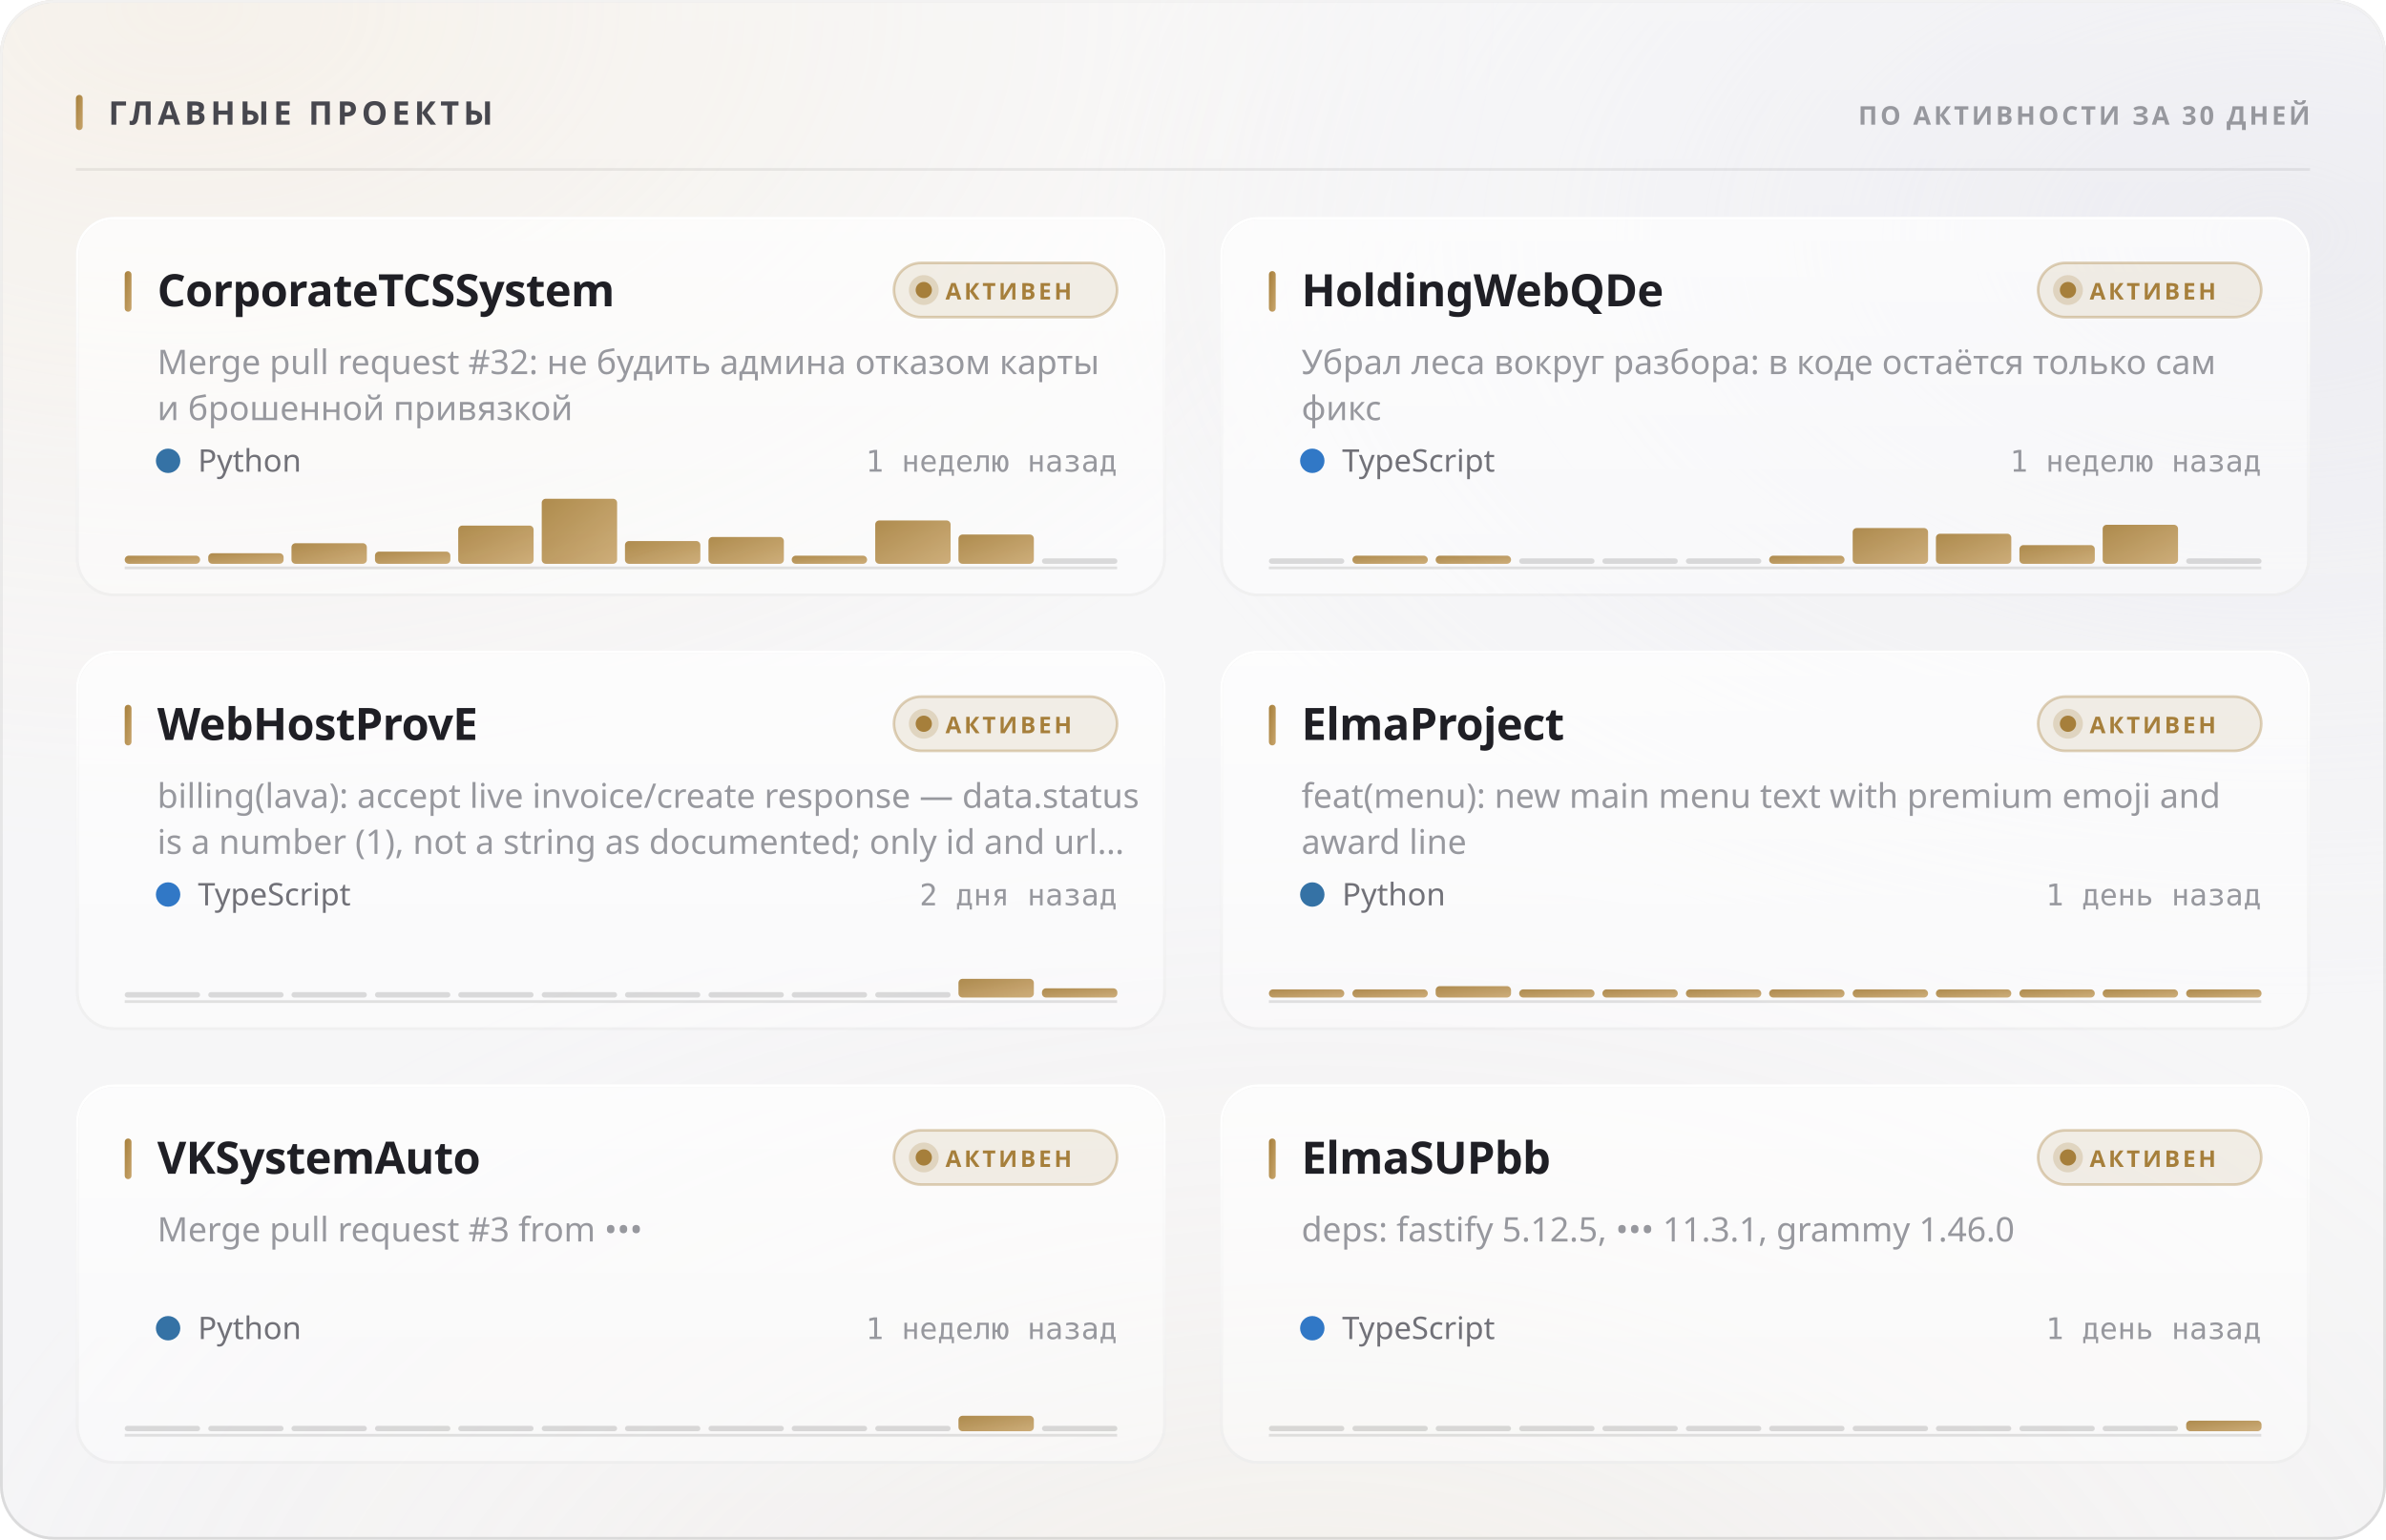
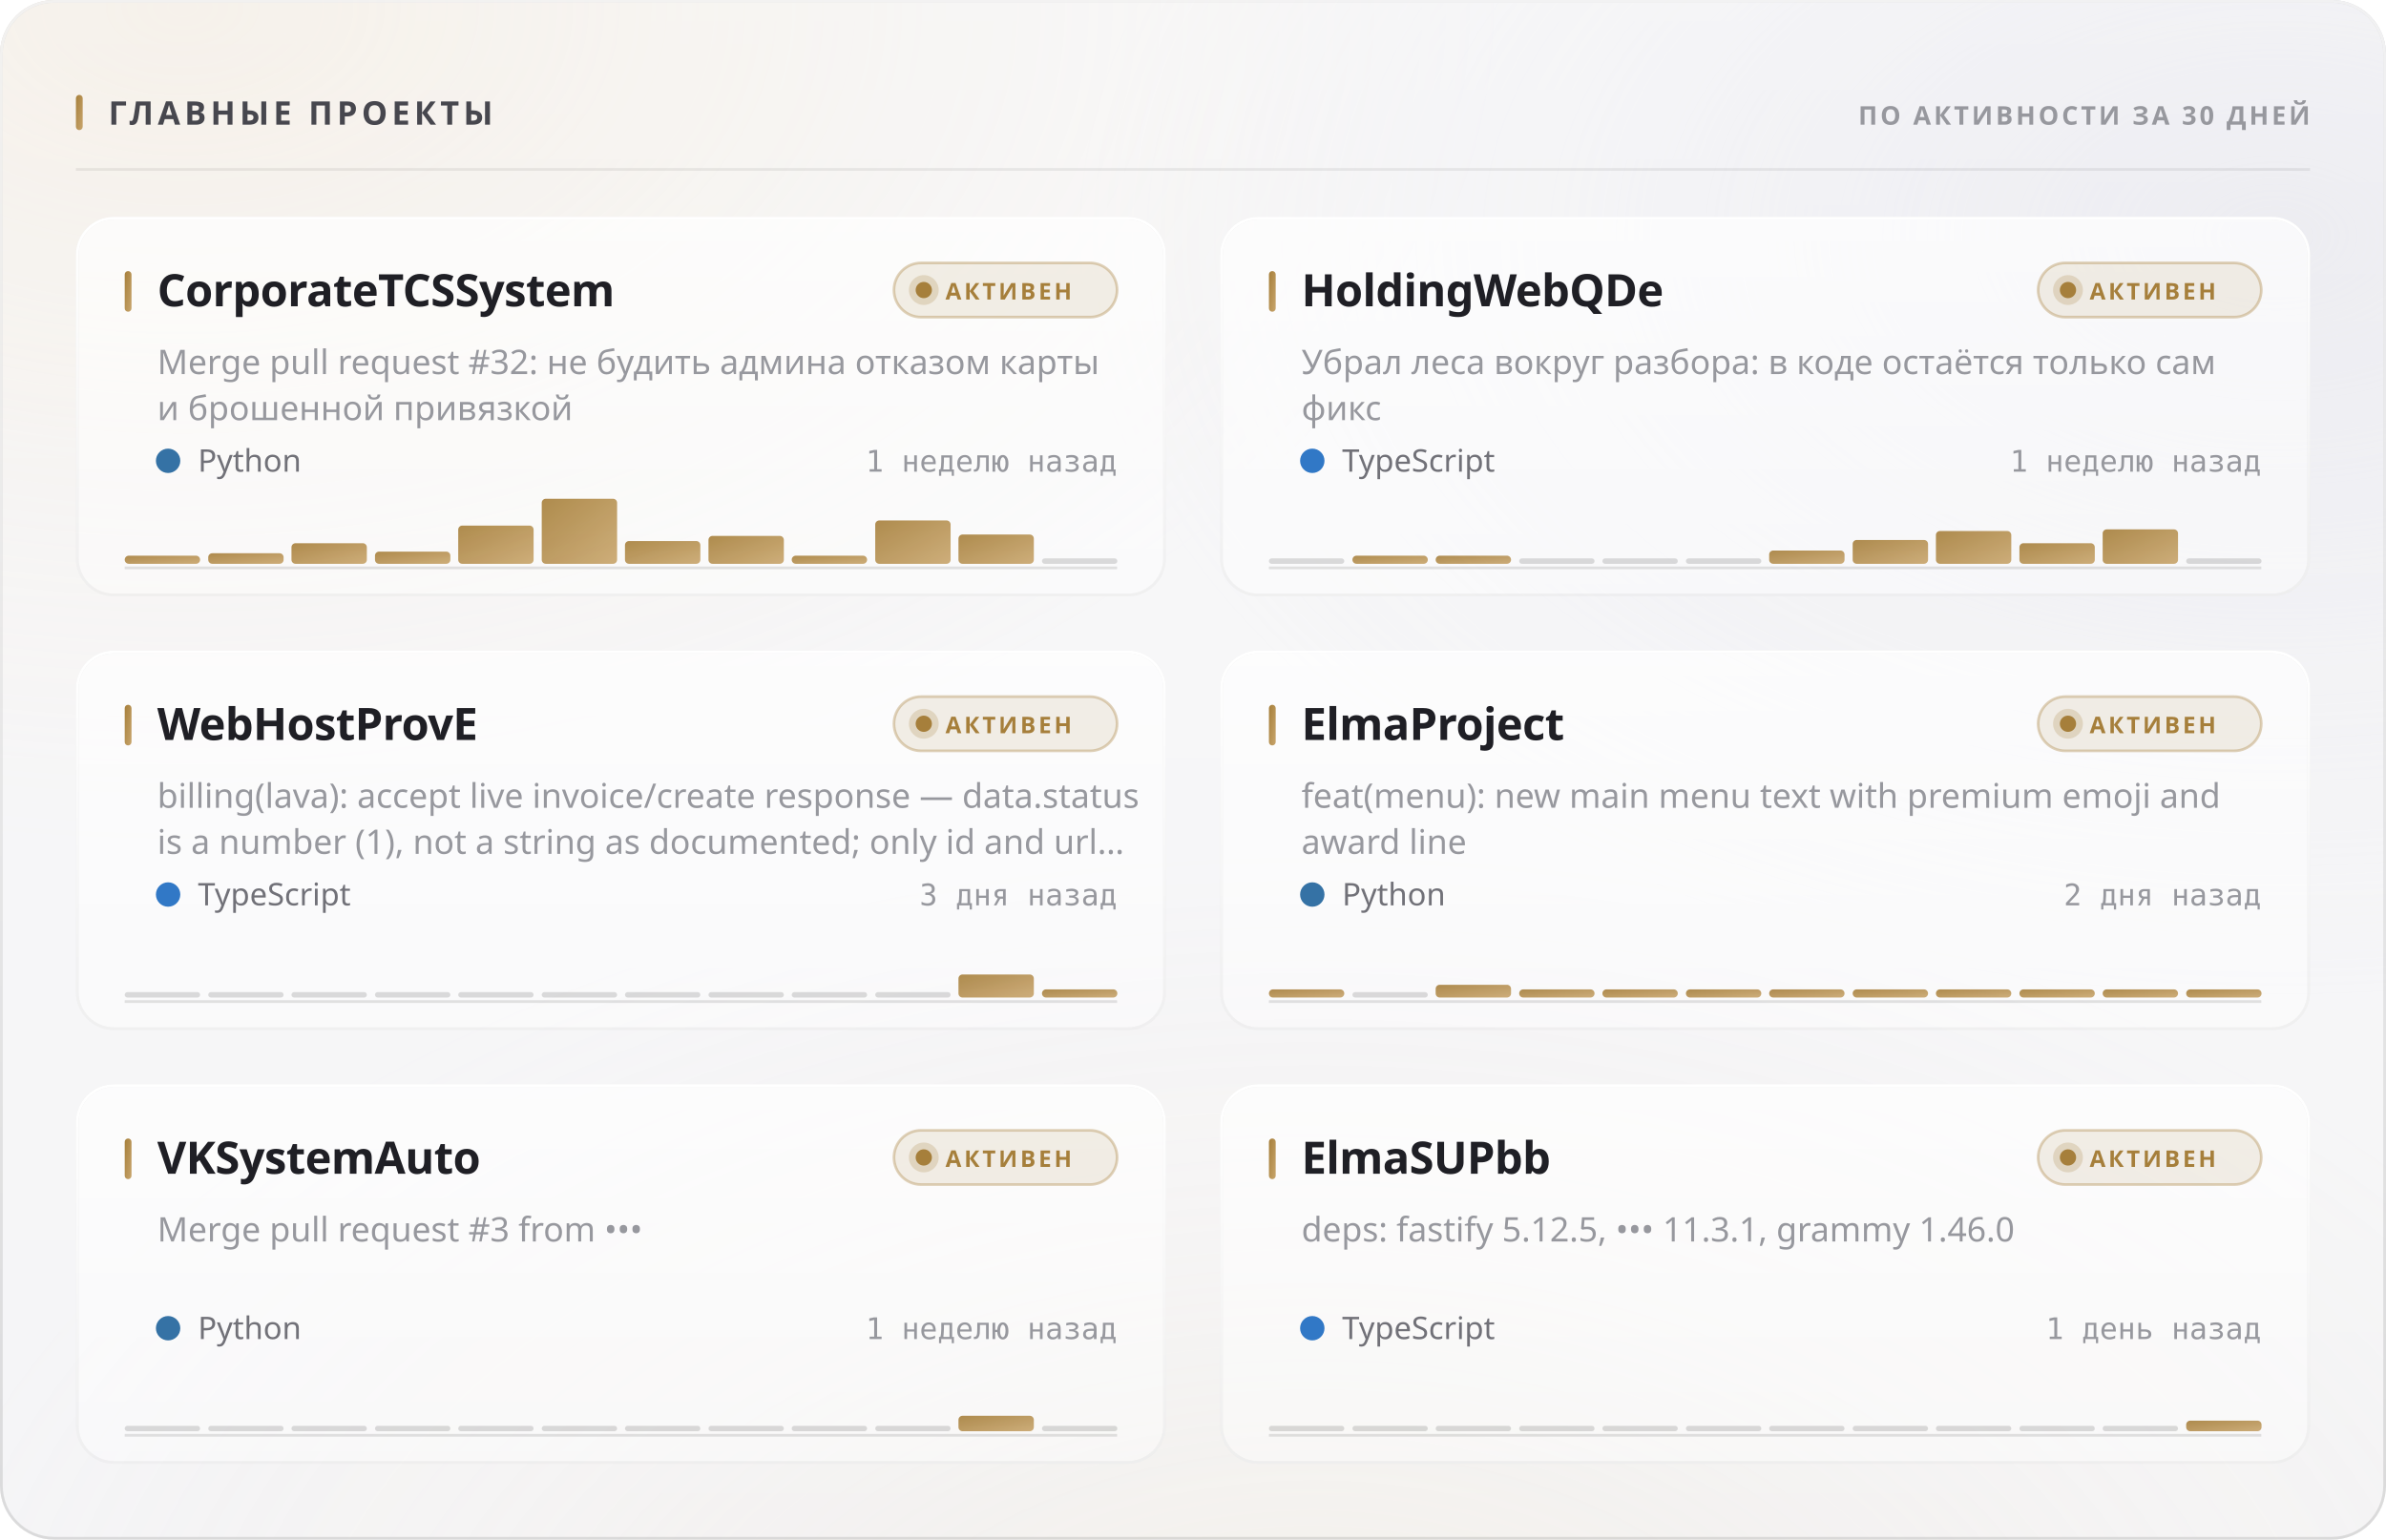
<svg xmlns="http://www.w3.org/2000/svg" width="880" height="568" viewBox="0 0 880 568" role="img">
  <style>
  text { font-family: -apple-system, BlinkMacSystemFont, 'Segoe UI', 'Noto Sans', Helvetica, Arial, sans-serif; }
  .mono { font-family: ui-monospace, 'SF Mono', 'Cascadia Mono', 'DejaVu Sans Mono', Menlo, Consolas, monospace; font-variant-numeric: tabular-nums; }
  .caps { letter-spacing: .1em; text-transform: uppercase; }

  @keyframes sheen  { from { transform: translateX(-120%); } to { transform: translateX(260%); } }
  @keyframes rise   { from { opacity: 0; transform: translateY(6px); } to { opacity: 1; transform: none; } }
  @keyframes slide  { from { opacity: 0; transform: translateX(-8px); } to { opacity: 1; transform: none; } }
  @keyframes grow   { from { transform: scaleY(0); } to { transform: scaleY(1); } }
  @keyframes widen  { from { transform: scaleX(0); } to { transform: scaleX(1); } }
  @keyframes draw   { from { stroke-dashoffset: 200; } to { stroke-dashoffset: 0; } }

  .sheen { animation: sheen 5.5s cubic-bezier(.45,0,.2,1) infinite; }
  .rise  { animation: rise .5s cubic-bezier(.16,1,.3,1) both; }
  .slide { animation: slide .42s cubic-bezier(.16,1,.3,1) both; }
  .bar   { transform-box: fill-box; transform-origin: 50% 100%;
           animation: grow .62s cubic-bezier(.16,1,.3,1) both; }
  .fill  { transform-box: fill-box; transform-origin: 0% 50%;
           animation: widen .8s cubic-bezier(.16,1,.3,1) both; }
  /* The hidden start state lives in the keyframes, never in the static rule.
     A renderer that ignores CSS animations then falls back to the FINISHED
     state — a drawn line, visible text — instead of an empty panel. */
  .spark { stroke-dasharray: 200;
           animation: draw 1.1s cubic-bezier(.16,1,.3,1) both; }

  @media (prefers-reduced-motion: reduce) {
    .sheen { animation: none; opacity: 0; }
    .rise, .slide, .bar, .fill, .spark { animation: none; opacity: 1; transform: none;
                                         stroke-dashoffset: 0; }
  }</style>
  <defs>
    <filter id="grain5" x="0" y="0" width="100%" height="100%">
      <feTurbulence type="fractalNoise" baseFrequency="0.85" numOctaves="3" stitchTiles="stitch" />
      <feColorMatrix type="saturate" values="0" />
    </filter>
    <linearGradient id="accent1" x1="0" y1="0" x2="1" y2="1">
      <stop offset="0%" stop-color="#a67f3b" />
      <stop offset="100%" stop-color="#c8a56c" />
    </linearGradient>
    <radialGradient id="aurora6" cx="0.08" cy="0" r="0.55">
      <stop offset="0%" stop-color="#e7c99a" stop-opacity="0.28" />
      <stop offset="55%" stop-color="#e7c99a" stop-opacity="0.098" />
      <stop offset="100%" stop-color="#e7c99a" stop-opacity="0" />
    </radialGradient>
    <radialGradient id="aurora7" cx="0.95" cy="0.15" r="0.5">
      <stop offset="0%" stop-color="#ccccdb" stop-opacity="0.45" />
      <stop offset="55%" stop-color="#ccccdb" stop-opacity="0.158" />
      <stop offset="100%" stop-color="#ccccdb" stop-opacity="0" />
    </radialGradient>
    <radialGradient id="aurora8" cx="0.55" cy="1.15" r="0.6">
      <stop offset="0%" stop-color="#ead4b3" stop-opacity="0.2" />
      <stop offset="55%" stop-color="#ead4b3" stop-opacity="0.07" />
      <stop offset="100%" stop-color="#ead4b3" stop-opacity="0" />
    </radialGradient>
    <linearGradient id="glass2" x1="0" y1="0" x2="0" y2="1">
      <stop offset="0%" stop-color="#ffffff" stop-opacity="0.42" />
      <stop offset="100%" stop-color="#ffffff" stop-opacity="0.16" />
    </linearGradient>
    <linearGradient id="rim3" x1="0" y1="0" x2="0" y2="1">
      <stop offset="0%" stop-color="#ffffff" stop-opacity="0.7" />
      <stop offset="100%" stop-color="#ffffff" stop-opacity="0.15" />
    </linearGradient>
    <linearGradient id="spec4" x1="0" y1="0" x2="1" y2="0">
      <stop offset="0%" stop-color="#ffffff" stop-opacity="0" />
      <stop offset="35%" stop-color="#ffffff" stop-opacity="0.72" />
      <stop offset="70%" stop-color="#ffffff" stop-opacity="0.252" />
      <stop offset="100%" stop-color="#ffffff" stop-opacity="0" />
    </linearGradient>
    <linearGradient id="cardglass9" x1="0" y1="0" x2="0" y2="1">
      <stop offset="0%" stop-color="#ffffff" stop-opacity="0.7" />
      <stop offset="100%" stop-color="#ffffff" stop-opacity="0.4" />
    </linearGradient>
    <linearGradient id="cardrim10" x1="0" y1="0" x2="0" y2="1">
      <stop offset="0%" stop-color="#ffffff" stop-opacity="1" />
      <stop offset="100%" stop-color="#ffffff" stop-opacity="0.3" />
    </linearGradient>
    <linearGradient id="cardspec11" x1="0" y1="0" x2="1" y2="0">
      <stop offset="0%" stop-color="#ffffff" stop-opacity="0" />
      <stop offset="35%" stop-color="#ffffff" stop-opacity="0.9" />
      <stop offset="70%" stop-color="#ffffff" stop-opacity="0.315" />
      <stop offset="100%" stop-color="#ffffff" stop-opacity="0" />
    </linearGradient>
    <linearGradient id="cardglass12" x1="0" y1="0" x2="0" y2="1">
      <stop offset="0%" stop-color="#ffffff" stop-opacity="0.7" />
      <stop offset="100%" stop-color="#ffffff" stop-opacity="0.4" />
    </linearGradient>
    <linearGradient id="cardrim13" x1="0" y1="0" x2="0" y2="1">
      <stop offset="0%" stop-color="#ffffff" stop-opacity="1" />
      <stop offset="100%" stop-color="#ffffff" stop-opacity="0.3" />
    </linearGradient>
    <linearGradient id="cardspec14" x1="0" y1="0" x2="1" y2="0">
      <stop offset="0%" stop-color="#ffffff" stop-opacity="0" />
      <stop offset="35%" stop-color="#ffffff" stop-opacity="0.9" />
      <stop offset="70%" stop-color="#ffffff" stop-opacity="0.315" />
      <stop offset="100%" stop-color="#ffffff" stop-opacity="0" />
    </linearGradient>
    <linearGradient id="cardglass15" x1="0" y1="0" x2="0" y2="1">
      <stop offset="0%" stop-color="#ffffff" stop-opacity="0.7" />
      <stop offset="100%" stop-color="#ffffff" stop-opacity="0.4" />
    </linearGradient>
    <linearGradient id="cardrim16" x1="0" y1="0" x2="0" y2="1">
      <stop offset="0%" stop-color="#ffffff" stop-opacity="1" />
      <stop offset="100%" stop-color="#ffffff" stop-opacity="0.3" />
    </linearGradient>
    <linearGradient id="cardspec17" x1="0" y1="0" x2="1" y2="0">
      <stop offset="0%" stop-color="#ffffff" stop-opacity="0" />
      <stop offset="35%" stop-color="#ffffff" stop-opacity="0.9" />
      <stop offset="70%" stop-color="#ffffff" stop-opacity="0.315" />
      <stop offset="100%" stop-color="#ffffff" stop-opacity="0" />
    </linearGradient>
    <linearGradient id="cardglass18" x1="0" y1="0" x2="0" y2="1">
      <stop offset="0%" stop-color="#ffffff" stop-opacity="0.7" />
      <stop offset="100%" stop-color="#ffffff" stop-opacity="0.4" />
    </linearGradient>
    <linearGradient id="cardrim19" x1="0" y1="0" x2="0" y2="1">
      <stop offset="0%" stop-color="#ffffff" stop-opacity="1" />
      <stop offset="100%" stop-color="#ffffff" stop-opacity="0.3" />
    </linearGradient>
    <linearGradient id="cardspec20" x1="0" y1="0" x2="1" y2="0">
      <stop offset="0%" stop-color="#ffffff" stop-opacity="0" />
      <stop offset="35%" stop-color="#ffffff" stop-opacity="0.9" />
      <stop offset="70%" stop-color="#ffffff" stop-opacity="0.315" />
      <stop offset="100%" stop-color="#ffffff" stop-opacity="0" />
    </linearGradient>
    <linearGradient id="cardglass21" x1="0" y1="0" x2="0" y2="1">
      <stop offset="0%" stop-color="#ffffff" stop-opacity="0.7" />
      <stop offset="100%" stop-color="#ffffff" stop-opacity="0.4" />
    </linearGradient>
    <linearGradient id="cardrim22" x1="0" y1="0" x2="0" y2="1">
      <stop offset="0%" stop-color="#ffffff" stop-opacity="1" />
      <stop offset="100%" stop-color="#ffffff" stop-opacity="0.3" />
    </linearGradient>
    <linearGradient id="cardspec23" x1="0" y1="0" x2="1" y2="0">
      <stop offset="0%" stop-color="#ffffff" stop-opacity="0" />
      <stop offset="35%" stop-color="#ffffff" stop-opacity="0.9" />
      <stop offset="70%" stop-color="#ffffff" stop-opacity="0.315" />
      <stop offset="100%" stop-color="#ffffff" stop-opacity="0" />
    </linearGradient>
    <linearGradient id="cardglass24" x1="0" y1="0" x2="0" y2="1">
      <stop offset="0%" stop-color="#ffffff" stop-opacity="0.7" />
      <stop offset="100%" stop-color="#ffffff" stop-opacity="0.4" />
    </linearGradient>
    <linearGradient id="cardrim25" x1="0" y1="0" x2="0" y2="1">
      <stop offset="0%" stop-color="#ffffff" stop-opacity="1" />
      <stop offset="100%" stop-color="#ffffff" stop-opacity="0.3" />
    </linearGradient>
    <linearGradient id="cardspec26" x1="0" y1="0" x2="1" y2="0">
      <stop offset="0%" stop-color="#ffffff" stop-opacity="0" />
      <stop offset="35%" stop-color="#ffffff" stop-opacity="0.9" />
      <stop offset="70%" stop-color="#ffffff" stop-opacity="0.315" />
      <stop offset="100%" stop-color="#ffffff" stop-opacity="0" />
    </linearGradient>
  </defs>
  <rect width="880" height="568" rx="20" fill="#f3f3f5" />
  <rect width="880" height="568" rx="20" fill="url(#aurora6)" />
  <rect width="880" height="568" rx="20" fill="url(#aurora7)" />
  <rect width="880" height="568" rx="20" fill="url(#aurora8)" />
  <rect width="880" height="568" rx="20" fill="url(#glass2)" />
  <rect width="880" height="568" rx="20" filter="url(#grain5)" opacity="0.06" style="mix-blend-mode:overlay" />
  <rect x=".5" y=".5" width="879" height="567" rx="19.5" fill="none" stroke="rgba(10,10,12,0.14)" />
  <rect x=".5" y=".5" width="879" height="567" rx="19.5" fill="none" stroke="url(#rim3)" />
  <path d="M20 1 H860" stroke="url(#spec4)" stroke-width="1.2" fill="none" />
  <rect x="28" y="35" width="2.5" height="13" rx="1.25" fill="url(#accent1)" />
  <text x="40" y="46" font-size="12" font-weight="700" fill="#47474e" letter-spacing="0.13em">ГЛАВНЫЕ ПРОЕКТЫ</text>
  <text x="852" y="46" font-size="9.5" font-weight="600" fill="#97989e" text-anchor="end" letter-spacing="0.11em">ПО АКТИВНОСТИ ЗА 30 ДНЕЙ</text>
  <path d="M28 62.5 H852" stroke="rgba(10,10,12,0.07)" stroke-width="1" />
  <g class="rise" opacity="1" style="">
    <rect x="28" y="80" width="402" height="140" rx="14" fill="url(#cardglass9)" />
    <rect x="28" y="80" width="402" height="140" rx="14" filter="url(#grain5)" opacity="0.048" style="mix-blend-mode:overlay" />
    <rect x="28.5" y="80.5" width="401" height="139" rx="13.5" fill="none" stroke="rgba(10,10,12,0.07)" />
    <rect x="28.5" y="80.5" width="401" height="139" rx="13.5" fill="none" stroke="url(#cardrim10)" />
    <path d="M42 81 H416" stroke="url(#cardspec11)" stroke-width="1" fill="none" />
    <rect x="46" y="100" width="2.5" height="15" rx="1.25" fill="url(#accent1)" />
    <text x="58" y="113" font-size="16.5" font-weight="700" fill="#1f1f25" letter-spacing="-0.01em">CorporateTCSSystem</text>
    <rect x="329.709" y="97" width="82.291" height="20" rx="10" fill="rgba(166,127,59,0.12)" stroke="rgba(166,127,59,0.35)" />
    <circle cx="340.709" cy="107" r="3" fill="#a67f3b" />
    <circle cx="340.709" cy="107" r="5.5" fill="#a67f3b" opacity=".22" />
    <text x="348.709" y="110.5" font-size="8.5" font-weight="700" fill="#a67f3b" letter-spacing="0.12em">АКТИВЕН</text>
    <text x="58" y="138" font-size="12.5" font-weight="400" fill="#97989e">Merge pull request #32: не будить админа отказом карты</text>
    <text x="58" y="155" font-size="12.5" font-weight="400" fill="#97989e">и брошенной привязкой</text>
    <circle cx="62" cy="170" r="4.5" fill="#3572A5" />
    <text x="73" y="174" font-size="11.5" font-weight="400" fill="#717178">Python</text>
    <text x="412" y="174" font-size="11" font-weight="400" fill="#97989e" text-anchor="end" class="mono">1 неделю назад</text>
    <path d="M46 209.5 H412" stroke="rgba(10,10,12,0.112)" stroke-width="1" />
    <g class="bar" style="animation-delay:0.18s">
      <rect x="46.0" y="205.0" width="27.8" height="3.0" rx="1.5" fill="url(#accent1)" opacity="0.9" />
      <rect x="76.8" y="204.1" width="27.8" height="3.9" rx="1.5" fill="url(#accent1)" opacity="0.9" />
      <rect x="107.5" y="200.4" width="27.8" height="7.6" rx="1.5" fill="url(#accent1)" opacity="0.9" />
      <rect x="138.3" y="203.5" width="27.8" height="4.5" rx="1.5" fill="url(#accent1)" opacity="0.9" />
      <rect x="169.0" y="193.9" width="27.8" height="14.1" rx="1.5" fill="url(#accent1)" opacity="0.9" />
      <rect x="199.8" y="184.0" width="27.8" height="24.0" rx="1.5" fill="url(#accent1)" opacity="0.9" />
      <rect x="230.5" y="199.6" width="27.8" height="8.4" rx="1.5" fill="url(#accent1)" opacity="0.9" />
-       <rect x="261.3" y="198.1" width="27.8" height="9.9" rx="1.5" fill="url(#accent1)" opacity="0.9" />
+       <rect x="261.3" y="197.7" width="27.8" height="10.3" rx="1.5" fill="url(#accent1)" opacity="0.9" />
      <rect x="292.0" y="205.0" width="27.8" height="3.0" rx="1.5" fill="url(#accent1)" opacity="0.9" />
      <rect x="322.8" y="192.0" width="27.8" height="16.0" rx="1.5" fill="url(#accent1)" opacity="0.9" />
      <rect x="353.5" y="197.2" width="27.8" height="10.8" rx="1.5" fill="url(#accent1)" opacity="0.9" />
      <rect x="384.3" y="206.0" width="27.8" height="2" rx="1" fill="rgba(10,10,12,0.14)" />
    </g>
  </g>
  <g class="rise" opacity="1" style=" animation-delay:0.055s;">
    <rect x="450" y="80" width="402" height="140" rx="14" fill="url(#cardglass12)" />
    <rect x="450" y="80" width="402" height="140" rx="14" filter="url(#grain5)" opacity="0.048" style="mix-blend-mode:overlay" />
    <rect x="450.5" y="80.5" width="401" height="139" rx="13.5" fill="none" stroke="rgba(10,10,12,0.07)" />
    <rect x="450.5" y="80.5" width="401" height="139" rx="13.5" fill="none" stroke="url(#cardrim13)" />
    <path d="M464 81 H838" stroke="url(#cardspec14)" stroke-width="1" fill="none" />
    <rect x="468" y="100" width="2.5" height="15" rx="1.25" fill="url(#accent1)" />
    <text x="480" y="113" font-size="16.5" font-weight="700" fill="#1f1f25" letter-spacing="-0.01em">HoldingWebQDe</text>
    <rect x="751.709" y="97" width="82.291" height="20" rx="10" fill="rgba(166,127,59,0.12)" stroke="rgba(166,127,59,0.35)" />
    <circle cx="762.709" cy="107" r="3" fill="#a67f3b" />
    <circle cx="762.709" cy="107" r="5.5" fill="#a67f3b" opacity=".22" />
    <text x="770.709" y="110.5" font-size="8.5" font-weight="700" fill="#a67f3b" letter-spacing="0.12em">АКТИВЕН</text>
    <text x="480" y="138" font-size="12.5" font-weight="400" fill="#97989e">Убрал леса вокруг разбора: в коде остаётся только сам</text>
    <text x="480" y="155" font-size="12.5" font-weight="400" fill="#97989e">фикс</text>
    <circle cx="484" cy="170" r="4.5" fill="#3178c6" />
    <text x="495" y="174" font-size="11.5" font-weight="400" fill="#717178">TypeScript</text>
    <text x="834" y="174" font-size="11" font-weight="400" fill="#97989e" text-anchor="end" class="mono">1 неделю назад</text>
    <path d="M468 209.5 H834" stroke="rgba(10,10,12,0.112)" stroke-width="1" />
    <g class="bar" style="animation-delay:0.24s">
      <rect x="468.0" y="206.0" width="27.8" height="2" rx="1" fill="rgba(10,10,12,0.14)" />
      <rect x="498.8" y="205.0" width="27.8" height="3.0" rx="1.5" fill="url(#accent1)" opacity="0.9" />
      <rect x="529.5" y="205.0" width="27.8" height="3.0" rx="1.5" fill="url(#accent1)" opacity="0.9" />
      <rect x="560.3" y="206.0" width="27.8" height="2" rx="1" fill="rgba(10,10,12,0.14)" />
      <rect x="591.0" y="206.0" width="27.8" height="2" rx="1" fill="rgba(10,10,12,0.14)" />
      <rect x="621.8" y="206.0" width="27.8" height="2" rx="1" fill="rgba(10,10,12,0.14)" />
-       <rect x="652.5" y="205.0" width="27.8" height="3.0" rx="1.5" fill="url(#accent1)" opacity="0.9" />
-       <rect x="683.3" y="194.8" width="27.8" height="13.2" rx="1.5" fill="url(#accent1)" opacity="0.9" />
-       <rect x="714.0" y="196.9" width="27.8" height="11.1" rx="1.5" fill="url(#accent1)" opacity="0.9" />
-       <rect x="744.8" y="201.1" width="27.8" height="6.9" rx="1.5" fill="url(#accent1)" opacity="0.9" />
-       <rect x="775.5" y="193.6" width="27.8" height="14.4" rx="1.5" fill="url(#accent1)" opacity="0.9" />
+       <rect x="652.5" y="203.1" width="27.8" height="4.9" rx="1.5" fill="url(#accent1)" opacity="0.9" />
+       <rect x="683.3" y="199.2" width="27.8" height="8.8" rx="1.5" fill="url(#accent1)" opacity="0.9" />
+       <rect x="714.0" y="195.9" width="27.8" height="12.1" rx="1.5" fill="url(#accent1)" opacity="0.9" />
+       <rect x="744.8" y="200.4" width="27.8" height="7.6" rx="1.5" fill="url(#accent1)" opacity="0.9" />
+       <rect x="775.5" y="195.3" width="27.8" height="12.7" rx="1.5" fill="url(#accent1)" opacity="0.9" />
      <rect x="806.3" y="206.0" width="27.8" height="2" rx="1" fill="rgba(10,10,12,0.14)" />
    </g>
  </g>
  <g class="rise" opacity="1" style=" animation-delay:0.110s;">
    <rect x="28" y="240" width="402" height="140" rx="14" fill="url(#cardglass15)" />
    <rect x="28" y="240" width="402" height="140" rx="14" filter="url(#grain5)" opacity="0.048" style="mix-blend-mode:overlay" />
    <rect x="28.5" y="240.5" width="401" height="139" rx="13.5" fill="none" stroke="rgba(10,10,12,0.07)" />
    <rect x="28.5" y="240.5" width="401" height="139" rx="13.5" fill="none" stroke="url(#cardrim16)" />
    <path d="M42 241 H416" stroke="url(#cardspec17)" stroke-width="1" fill="none" />
    <rect x="46" y="260" width="2.5" height="15" rx="1.25" fill="url(#accent1)" />
    <text x="58" y="273" font-size="16.5" font-weight="700" fill="#1f1f25" letter-spacing="-0.01em">WebHostProvE</text>
    <rect x="329.709" y="257" width="82.291" height="20" rx="10" fill="rgba(166,127,59,0.12)" stroke="rgba(166,127,59,0.35)" />
    <circle cx="340.709" cy="267" r="3" fill="#a67f3b" />
    <circle cx="340.709" cy="267" r="5.5" fill="#a67f3b" opacity=".22" />
    <text x="348.709" y="270.5" font-size="8.5" font-weight="700" fill="#a67f3b" letter-spacing="0.12em">АКТИВЕН</text>
    <text x="58" y="298" font-size="12.5" font-weight="400" fill="#97989e">billing(lava): accept live invoice/create response — data.status</text>
    <text x="58" y="315" font-size="12.5" font-weight="400" fill="#97989e">is a number (1), not a string as documented; only id and url…</text>
    <circle cx="62" cy="330" r="4.5" fill="#3178c6" />
    <text x="73" y="334" font-size="11.5" font-weight="400" fill="#717178">TypeScript</text>
-     <text x="412" y="334" font-size="11" font-weight="400" fill="#97989e" text-anchor="end" class="mono">2 дня назад</text>
+     <text x="412" y="334" font-size="11" font-weight="400" fill="#97989e" text-anchor="end" class="mono">3 дня назад</text>
    <path d="M46 369.5 H412" stroke="rgba(10,10,12,0.112)" stroke-width="1" />
    <g class="bar" style="animation-delay:0.3s">
      <rect x="46.0" y="366.0" width="27.8" height="2" rx="1" fill="rgba(10,10,12,0.14)" />
      <rect x="76.8" y="366.0" width="27.8" height="2" rx="1" fill="rgba(10,10,12,0.14)" />
      <rect x="107.5" y="366.0" width="27.8" height="2" rx="1" fill="rgba(10,10,12,0.14)" />
      <rect x="138.3" y="366.0" width="27.8" height="2" rx="1" fill="rgba(10,10,12,0.14)" />
      <rect x="169.0" y="366.0" width="27.8" height="2" rx="1" fill="rgba(10,10,12,0.14)" />
      <rect x="199.8" y="366.0" width="27.8" height="2" rx="1" fill="rgba(10,10,12,0.14)" />
      <rect x="230.5" y="366.0" width="27.8" height="2" rx="1" fill="rgba(10,10,12,0.14)" />
      <rect x="261.3" y="366.0" width="27.8" height="2" rx="1" fill="rgba(10,10,12,0.14)" />
      <rect x="292.0" y="366.0" width="27.8" height="2" rx="1" fill="rgba(10,10,12,0.14)" />
      <rect x="322.8" y="366.0" width="27.8" height="2" rx="1" fill="rgba(10,10,12,0.14)" />
-       <rect x="353.5" y="361.1" width="27.8" height="6.9" rx="1.5" fill="url(#accent1)" opacity="0.9" />
-       <rect x="384.3" y="364.6" width="27.8" height="3.4" rx="1.5" fill="url(#accent1)" opacity="0.9" />
+       <rect x="353.5" y="359.5" width="27.8" height="8.5" rx="1.5" fill="url(#accent1)" opacity="0.9" />
+       <rect x="384.3" y="365.0" width="27.8" height="3.0" rx="1.5" fill="url(#accent1)" opacity="0.9" />
    </g>
  </g>
  <g class="rise" opacity="1" style=" animation-delay:0.165s;">
    <rect x="450" y="240" width="402" height="140" rx="14" fill="url(#cardglass18)" />
    <rect x="450" y="240" width="402" height="140" rx="14" filter="url(#grain5)" opacity="0.048" style="mix-blend-mode:overlay" />
    <rect x="450.5" y="240.5" width="401" height="139" rx="13.5" fill="none" stroke="rgba(10,10,12,0.07)" />
    <rect x="450.5" y="240.5" width="401" height="139" rx="13.5" fill="none" stroke="url(#cardrim19)" />
    <path d="M464 241 H838" stroke="url(#cardspec20)" stroke-width="1" fill="none" />
    <rect x="468" y="260" width="2.5" height="15" rx="1.25" fill="url(#accent1)" />
    <text x="480" y="273" font-size="16.5" font-weight="700" fill="#1f1f25" letter-spacing="-0.01em">ElmaProject</text>
    <rect x="751.709" y="257" width="82.291" height="20" rx="10" fill="rgba(166,127,59,0.12)" stroke="rgba(166,127,59,0.35)" />
    <circle cx="762.709" cy="267" r="3" fill="#a67f3b" />
    <circle cx="762.709" cy="267" r="5.5" fill="#a67f3b" opacity=".22" />
    <text x="770.709" y="270.5" font-size="8.5" font-weight="700" fill="#a67f3b" letter-spacing="0.12em">АКТИВЕН</text>
    <text x="480" y="298" font-size="12.5" font-weight="400" fill="#97989e">feat(menu): new main menu text with premium emoji and</text>
    <text x="480" y="315" font-size="12.5" font-weight="400" fill="#97989e">award line</text>
    <circle cx="484" cy="330" r="4.5" fill="#3572A5" />
    <text x="495" y="334" font-size="11.5" font-weight="400" fill="#717178">Python</text>
-     <text x="834" y="334" font-size="11" font-weight="400" fill="#97989e" text-anchor="end" class="mono">1 день назад</text>
+     <text x="834" y="334" font-size="11" font-weight="400" fill="#97989e" text-anchor="end" class="mono">2 дня назад</text>
    <path d="M468 369.5 H834" stroke="rgba(10,10,12,0.112)" stroke-width="1" />
    <g class="bar" style="animation-delay:0.36s">
      <rect x="468.0" y="365.0" width="27.8" height="3.0" rx="1.5" fill="url(#accent1)" opacity="0.9" />
-       <rect x="498.8" y="365.0" width="27.8" height="3.0" rx="1.5" fill="url(#accent1)" opacity="0.9" />
-       <rect x="529.5" y="363.8" width="27.8" height="4.2" rx="1.5" fill="url(#accent1)" opacity="0.9" />
+       <rect x="498.8" y="366.0" width="27.8" height="2" rx="1" fill="rgba(10,10,12,0.14)" />
+       <rect x="529.5" y="363.3" width="27.8" height="4.7" rx="1.5" fill="url(#accent1)" opacity="0.9" />
      <rect x="560.3" y="365.0" width="27.8" height="3.0" rx="1.5" fill="url(#accent1)" opacity="0.9" />
      <rect x="591.0" y="365.0" width="27.8" height="3.0" rx="1.5" fill="url(#accent1)" opacity="0.9" />
      <rect x="621.8" y="365.0" width="27.8" height="3.0" rx="1.5" fill="url(#accent1)" opacity="0.9" />
      <rect x="652.5" y="365.0" width="27.8" height="3.0" rx="1.5" fill="url(#accent1)" opacity="0.9" />
      <rect x="683.3" y="365.0" width="27.8" height="3.0" rx="1.5" fill="url(#accent1)" opacity="0.9" />
      <rect x="714.0" y="365.0" width="27.8" height="3.0" rx="1.5" fill="url(#accent1)" opacity="0.9" />
      <rect x="744.8" y="365.0" width="27.8" height="3.0" rx="1.5" fill="url(#accent1)" opacity="0.9" />
      <rect x="775.5" y="365.0" width="27.8" height="3.0" rx="1.5" fill="url(#accent1)" opacity="0.9" />
      <rect x="806.3" y="365.0" width="27.8" height="3.0" rx="1.5" fill="url(#accent1)" opacity="0.9" />
    </g>
  </g>
  <g class="rise" opacity="1" style=" animation-delay:0.220s;">
    <rect x="28" y="400" width="402" height="140" rx="14" fill="url(#cardglass21)" />
    <rect x="28" y="400" width="402" height="140" rx="14" filter="url(#grain5)" opacity="0.048" style="mix-blend-mode:overlay" />
    <rect x="28.5" y="400.5" width="401" height="139" rx="13.5" fill="none" stroke="rgba(10,10,12,0.07)" />
    <rect x="28.5" y="400.5" width="401" height="139" rx="13.5" fill="none" stroke="url(#cardrim22)" />
    <path d="M42 401 H416" stroke="url(#cardspec23)" stroke-width="1" fill="none" />
    <rect x="46" y="420" width="2.5" height="15" rx="1.25" fill="url(#accent1)" />
    <text x="58" y="433" font-size="16.5" font-weight="700" fill="#1f1f25" letter-spacing="-0.01em">VKSystemAuto</text>
    <rect x="329.709" y="417" width="82.291" height="20" rx="10" fill="rgba(166,127,59,0.12)" stroke="rgba(166,127,59,0.35)" />
    <circle cx="340.709" cy="427" r="3" fill="#a67f3b" />
    <circle cx="340.709" cy="427" r="5.5" fill="#a67f3b" opacity=".22" />
    <text x="348.709" y="430.5" font-size="8.5" font-weight="700" fill="#a67f3b" letter-spacing="0.12em">АКТИВЕН</text>
    <text x="58" y="458" font-size="12.5" font-weight="400" fill="#97989e">Merge pull request #3 from •••</text>
    <circle cx="62" cy="490" r="4.5" fill="#3572A5" />
    <text x="73" y="494" font-size="11.5" font-weight="400" fill="#717178">Python</text>
    <text x="412" y="494" font-size="11" font-weight="400" fill="#97989e" text-anchor="end" class="mono">1 неделю назад</text>
    <path d="M46 529.5 H412" stroke="rgba(10,10,12,0.112)" stroke-width="1" />
    <g class="bar" style="animation-delay:0.42s">
      <rect x="46.0" y="526.0" width="27.8" height="2" rx="1" fill="rgba(10,10,12,0.14)" />
      <rect x="76.8" y="526.0" width="27.8" height="2" rx="1" fill="rgba(10,10,12,0.14)" />
      <rect x="107.5" y="526.0" width="27.8" height="2" rx="1" fill="rgba(10,10,12,0.14)" />
      <rect x="138.3" y="526.0" width="27.8" height="2" rx="1" fill="rgba(10,10,12,0.14)" />
      <rect x="169.0" y="526.0" width="27.8" height="2" rx="1" fill="rgba(10,10,12,0.14)" />
      <rect x="199.8" y="526.0" width="27.8" height="2" rx="1" fill="rgba(10,10,12,0.14)" />
      <rect x="230.5" y="526.0" width="27.8" height="2" rx="1" fill="rgba(10,10,12,0.14)" />
      <rect x="261.3" y="526.0" width="27.8" height="2" rx="1" fill="rgba(10,10,12,0.14)" />
      <rect x="292.0" y="526.0" width="27.8" height="2" rx="1" fill="rgba(10,10,12,0.14)" />
      <rect x="322.8" y="526.0" width="27.8" height="2" rx="1" fill="rgba(10,10,12,0.14)" />
      <rect x="353.5" y="522.3" width="27.8" height="5.7" rx="1.5" fill="url(#accent1)" opacity="0.9" />
      <rect x="384.3" y="526.0" width="27.8" height="2" rx="1" fill="rgba(10,10,12,0.14)" />
    </g>
  </g>
  <g class="rise" opacity="1" style=" animation-delay:0.275s;">
    <rect x="450" y="400" width="402" height="140" rx="14" fill="url(#cardglass24)" />
    <rect x="450" y="400" width="402" height="140" rx="14" filter="url(#grain5)" opacity="0.048" style="mix-blend-mode:overlay" />
    <rect x="450.5" y="400.5" width="401" height="139" rx="13.5" fill="none" stroke="rgba(10,10,12,0.07)" />
    <rect x="450.5" y="400.5" width="401" height="139" rx="13.5" fill="none" stroke="url(#cardrim25)" />
    <path d="M464 401 H838" stroke="url(#cardspec26)" stroke-width="1" fill="none" />
    <rect x="468" y="420" width="2.5" height="15" rx="1.25" fill="url(#accent1)" />
    <text x="480" y="433" font-size="16.5" font-weight="700" fill="#1f1f25" letter-spacing="-0.01em">ElmaSUPbb</text>
    <rect x="751.709" y="417" width="82.291" height="20" rx="10" fill="rgba(166,127,59,0.12)" stroke="rgba(166,127,59,0.35)" />
    <circle cx="762.709" cy="427" r="3" fill="#a67f3b" />
    <circle cx="762.709" cy="427" r="5.5" fill="#a67f3b" opacity=".22" />
    <text x="770.709" y="430.5" font-size="8.5" font-weight="700" fill="#a67f3b" letter-spacing="0.12em">АКТИВЕН</text>
    <text x="480" y="458" font-size="12.5" font-weight="400" fill="#97989e">deps: fastify 5.12.5, ••• 11.3.1, grammy 1.46.0</text>
    <circle cx="484" cy="490" r="4.5" fill="#3178c6" />
    <text x="495" y="494" font-size="11.5" font-weight="400" fill="#717178">TypeScript</text>
    <text x="834" y="494" font-size="11" font-weight="400" fill="#97989e" text-anchor="end" class="mono">1 день назад</text>
    <path d="M468 529.5 H834" stroke="rgba(10,10,12,0.112)" stroke-width="1" />
    <g class="bar" style="animation-delay:0.48s">
      <rect x="468.0" y="526.0" width="27.8" height="2" rx="1" fill="rgba(10,10,12,0.14)" />
      <rect x="498.8" y="526.0" width="27.8" height="2" rx="1" fill="rgba(10,10,12,0.14)" />
      <rect x="529.5" y="526.0" width="27.8" height="2" rx="1" fill="rgba(10,10,12,0.14)" />
      <rect x="560.3" y="526.0" width="27.8" height="2" rx="1" fill="rgba(10,10,12,0.14)" />
      <rect x="591.0" y="526.0" width="27.8" height="2" rx="1" fill="rgba(10,10,12,0.14)" />
      <rect x="621.8" y="526.0" width="27.8" height="2" rx="1" fill="rgba(10,10,12,0.14)" />
      <rect x="652.5" y="526.0" width="27.8" height="2" rx="1" fill="rgba(10,10,12,0.14)" />
      <rect x="683.3" y="526.0" width="27.8" height="2" rx="1" fill="rgba(10,10,12,0.14)" />
      <rect x="714.0" y="526.0" width="27.8" height="2" rx="1" fill="rgba(10,10,12,0.14)" />
      <rect x="744.8" y="526.0" width="27.8" height="2" rx="1" fill="rgba(10,10,12,0.14)" />
      <rect x="775.5" y="526.0" width="27.8" height="2" rx="1" fill="rgba(10,10,12,0.14)" />
      <rect x="806.3" y="524.1" width="27.8" height="3.9" rx="1.5" fill="url(#accent1)" opacity="0.9" />
    </g>
  </g>
</svg>
